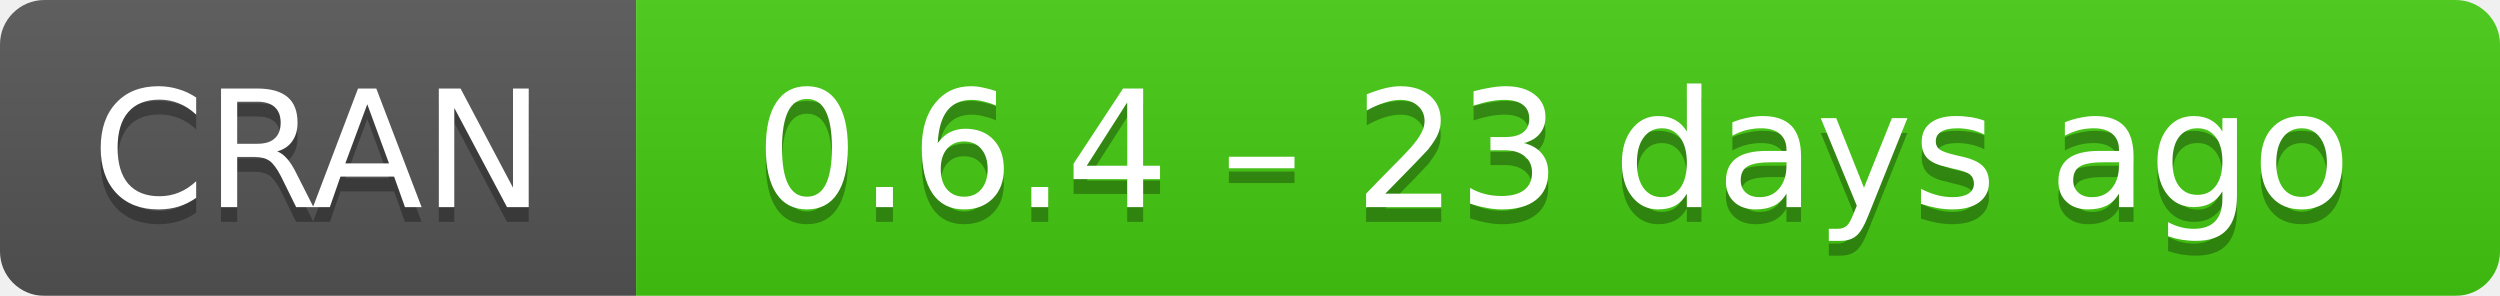
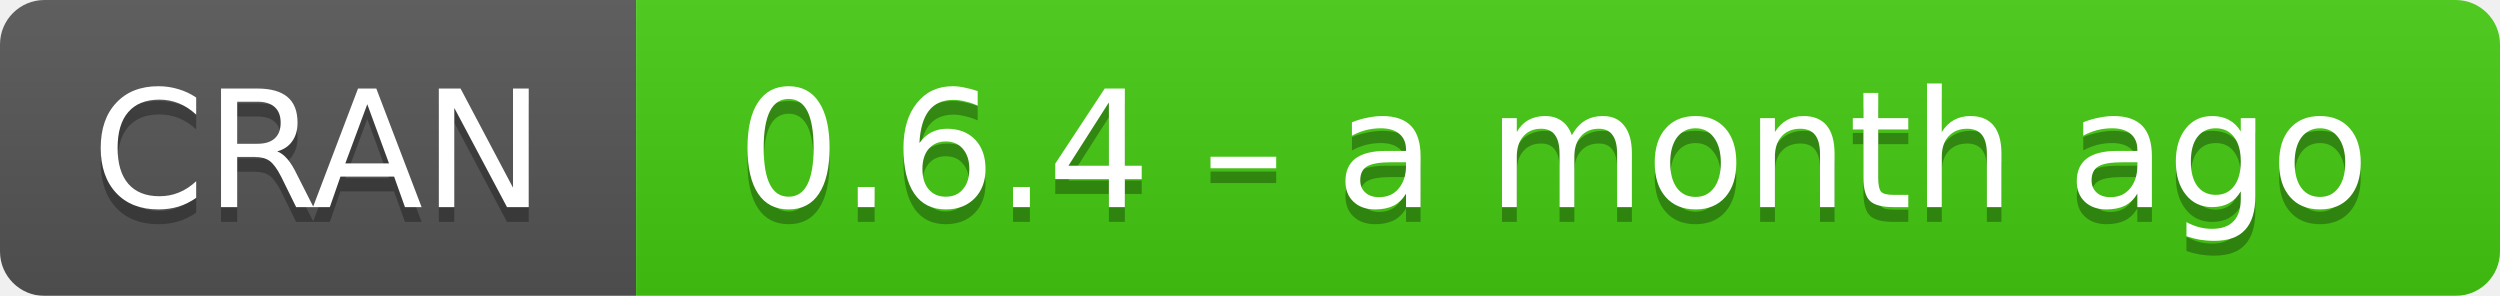
- <svg xmlns="http://www.w3.org/2000/svg" width="169" height="20" aria-label="CRAN 0.6.4 – 23 days ago">
+ <svg xmlns="http://www.w3.org/2000/svg" width="169" height="20" aria-label="CRAN 0.6.4 – a month ago">
  <linearGradient id="b" x2="0" y2="100%">
    <stop offset="0" stop-color="#bbb" stop-opacity=".1" />
    <stop offset="1" stop-opacity=".1" />
  </linearGradient>
  <mask id="a">
    <rect width="169" height="20" rx="3" fill="#fff" />
  </mask>
  <g mask="url(#a)">
    <path fill="#555" d="M0 0h43v20H0z" />
    <path fill="#4c1" d="M43 0h147v20H43z" />
    <path fill="url(#b)" d="M0 0h169v20H0z" />
  </g>
  <g fill="#fff" text-anchor="middle" font-family="DejaVu Sans,Verdana,Geneva,sans-serif" font-size="11">
    <text x="21.5" y="15" fill="#010101" fill-opacity=".3">
      CRAN
    </text>
    <text x="21.5" y="14">
      CRAN
    </text>
    <text x="105" y="15" fill="#010101" fill-opacity=".3">
-       0.6.4 – 23 days ago
+       0.6.4 – a month ago
    </text>
    <text x="105" y="14">
-       0.6.4 – 23 days ago
+       0.6.4 – a month ago
    </text>
  </g>
</svg>
